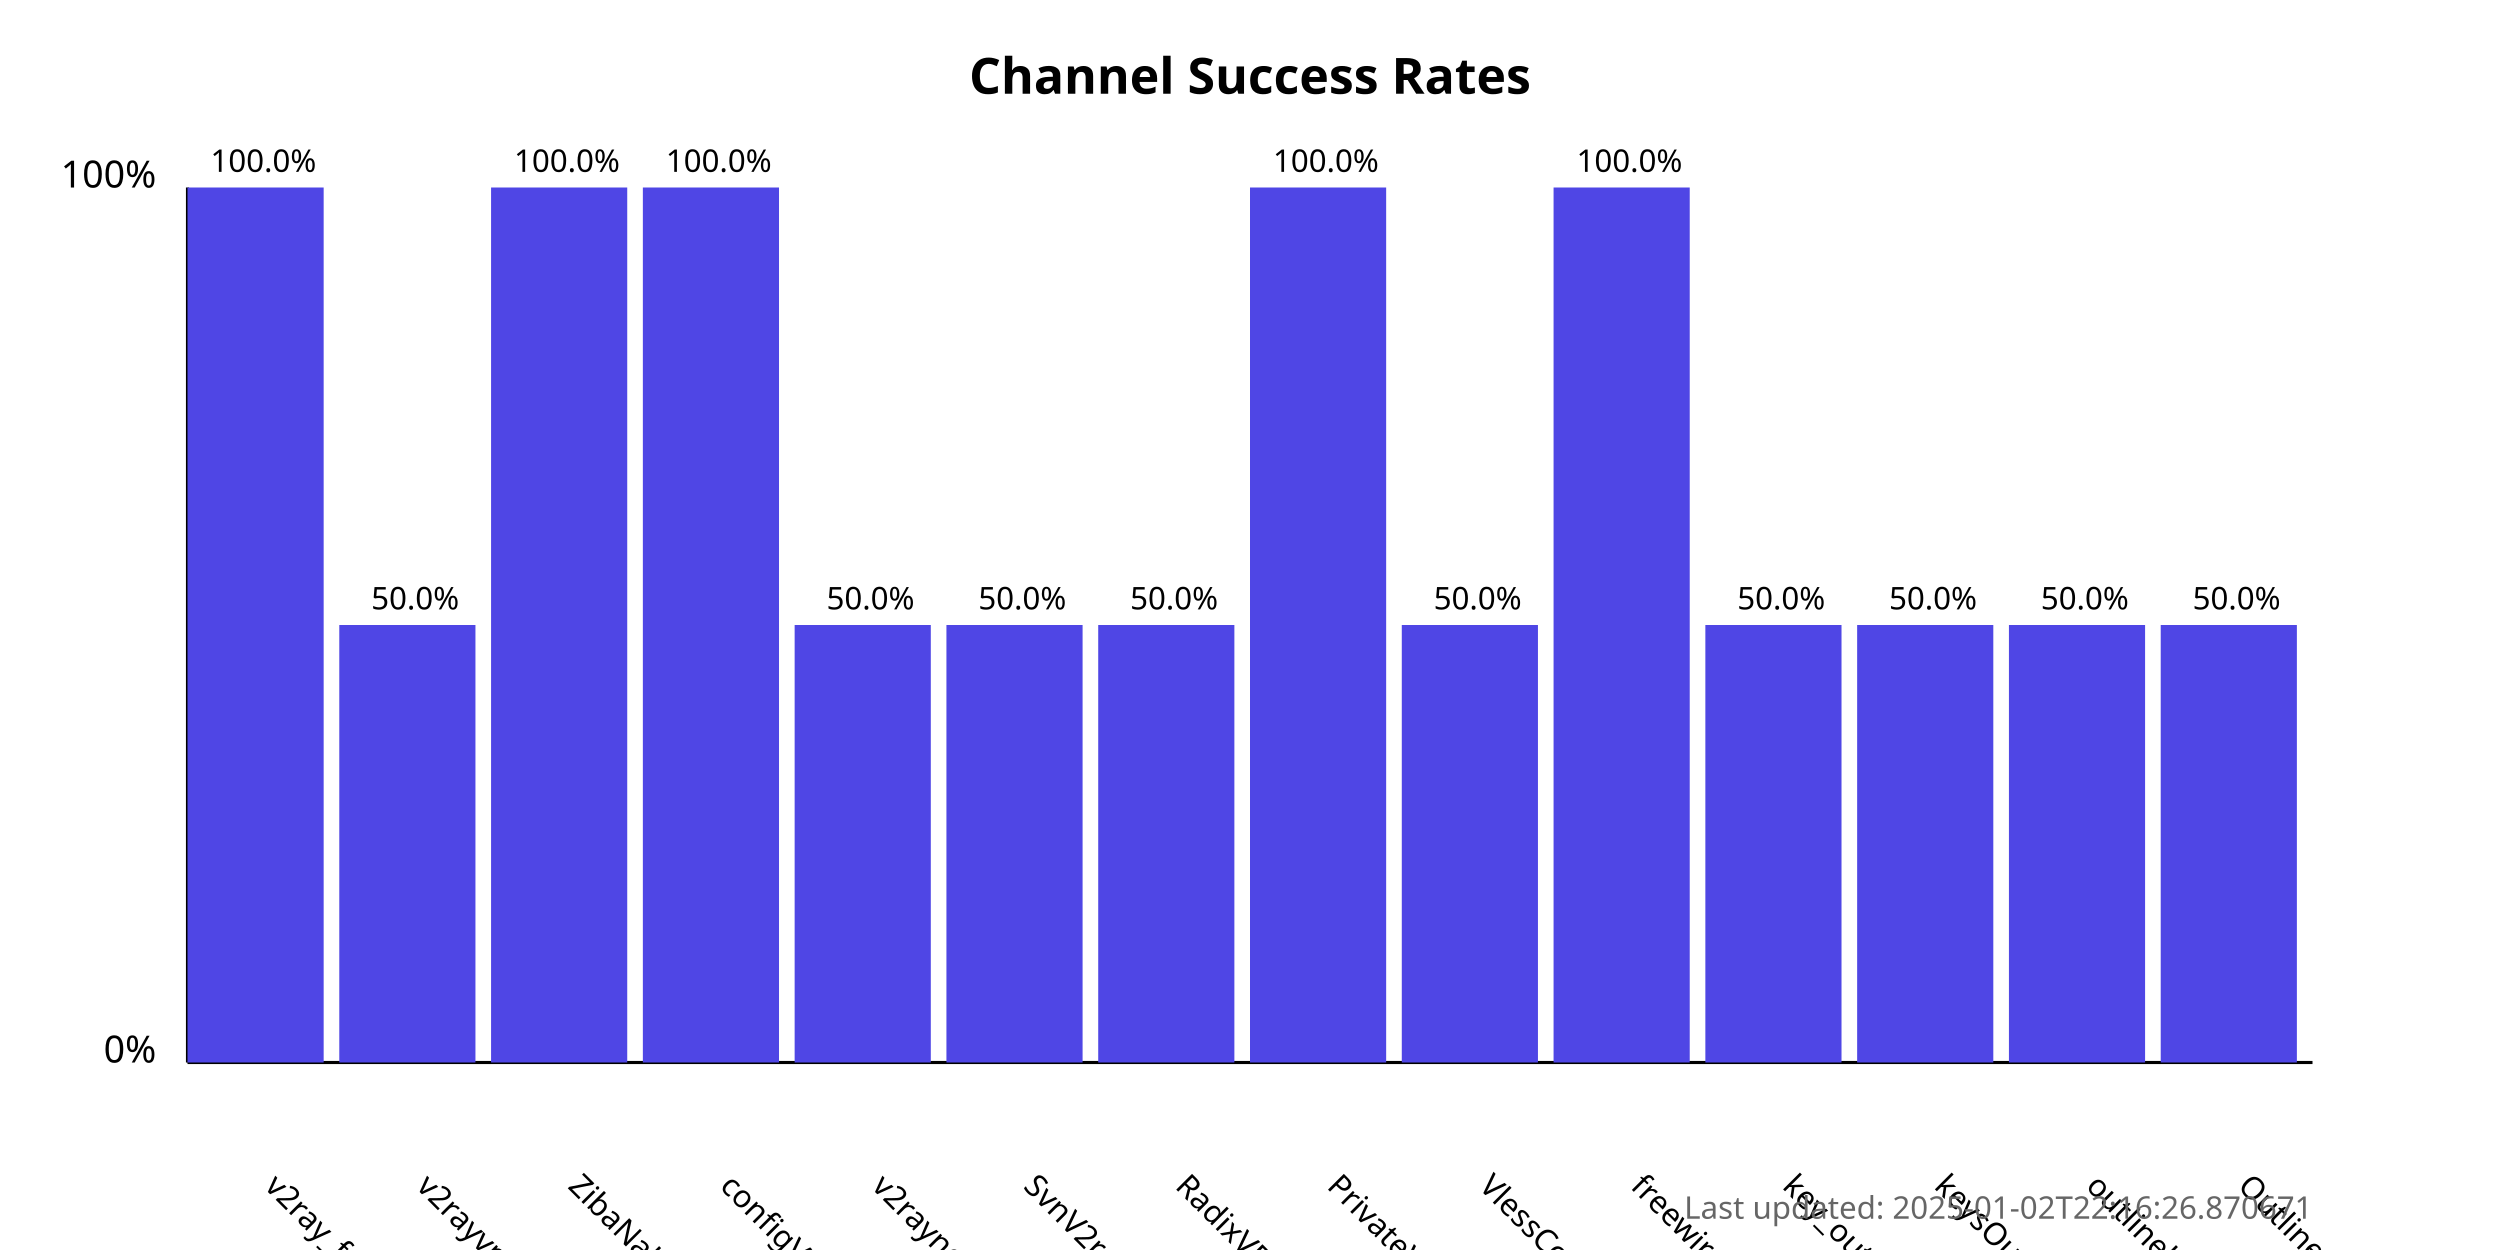
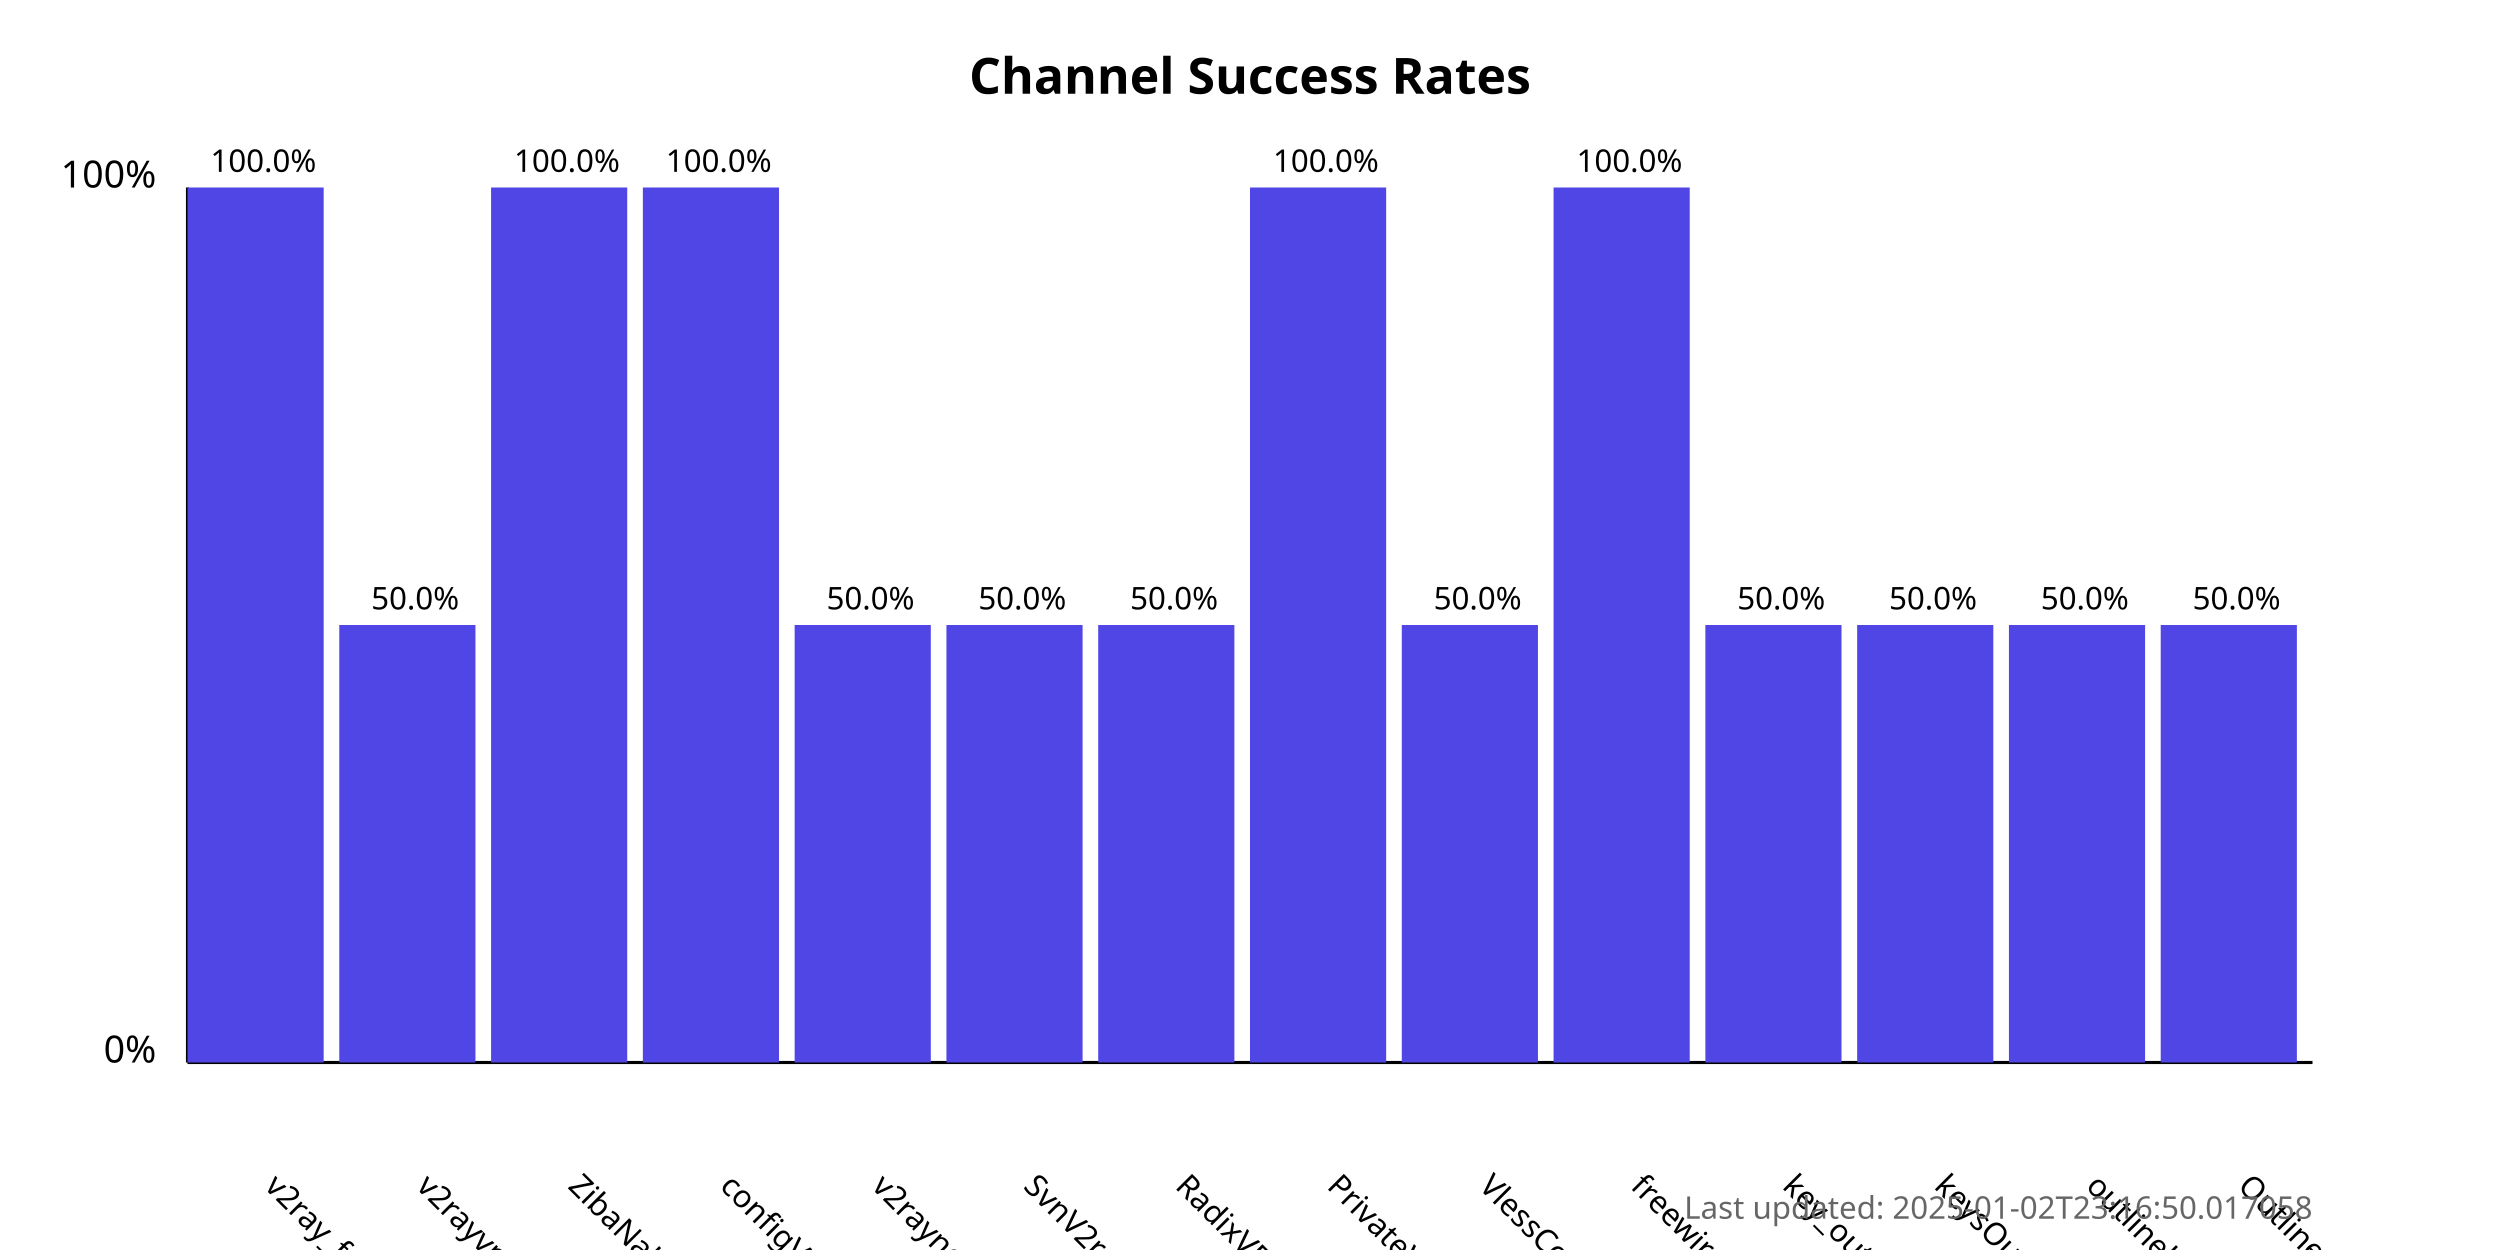
<svg xmlns="http://www.w3.org/2000/svg" width="800" height="400">
  <style>
            .chart-title { font: bold 16px sans-serif; }
            .axis-label { font: 12px sans-serif; }
            .tick-label { font: 10px sans-serif; }
            .bar { fill: #4f46e5; }
            .bar:hover { fill: #6366f1; }
            .timestamp { font: 10px sans-serif; fill: #666; }
        </style>
  <text x="400.0" y="30" text-anchor="middle" class="chart-title">
            Channel Success Rates
        </text>
  <line x1="60" y1="340" x2="60" y2="60" stroke="black" stroke-width="1" />
  <line x1="60" y1="340" x2="740" y2="340" stroke="black" stroke-width="1" />
  <text x="50" y="340" text-anchor="end" class="axis-label">0%</text>
  <text x="50" y="60" text-anchor="end" class="axis-label">100%</text>
  <g>
    <rect x="60" y="60.0" width="43.571" height="280.0" class="bar" />
    <text x="84.286" y="380" transform="rotate(45, 84.28571, 380)" text-anchor="start" class="tick-label">
                v2ray_free_conf
            </text>
    <text x="84.286" y="55.0" text-anchor="middle" class="tick-label">
                100.0%
            </text>
  </g>
  <g>
    <rect x="108.571" y="200.0" width="43.571" height="140.0" class="bar" />
    <text x="132.857" y="380" transform="rotate(45, 132.8571, 380)" text-anchor="start" class="tick-label">
                v2rayvpno
            </text>
    <text x="132.857" y="195.0" text-anchor="middle" class="tick-label">
                50.0%
            </text>
  </g>
  <g>
    <rect x="157.143" y="60.0" width="43.571" height="280.0" class="bar" />
    <text x="181.429" y="380" transform="rotate(45, 181.4286, 380)" text-anchor="start" class="tick-label">
                ZibaNabz
            </text>
    <text x="181.429" y="55.0" text-anchor="middle" class="tick-label">
                100.0%
            </text>
  </g>
  <g>
    <rect x="205.714" y="60.0" width="43.571" height="280.0" class="bar" />
    <text x="230.0" y="380" transform="rotate(45, 230.0, 380)" text-anchor="start" class="tick-label">
                configV2rayForFree
            </text>
    <text x="230.0" y="55.0" text-anchor="middle" class="tick-label">
                100.0%
            </text>
  </g>
  <g>
    <rect x="254.286" y="200.0" width="43.571" height="140.0" class="bar" />
    <text x="278.571" y="380" transform="rotate(45, 278.5714, 380)" text-anchor="start" class="tick-label">
                v2rayngvpn
            </text>
    <text x="278.571" y="195.0" text-anchor="middle" class="tick-label">
                50.0%
            </text>
  </g>
  <g>
    <rect x="302.857" y="200.0" width="43.571" height="140.0" class="bar" />
    <text x="327.143" y="380" transform="rotate(45, 327.1429, 380)" text-anchor="start" class="tick-label">
                SvnV2ray
            </text>
    <text x="327.143" y="195.0" text-anchor="middle" class="tick-label">
                50.0%
            </text>
  </g>
  <g>
    <rect x="351.429" y="200.0" width="43.571" height="140.0" class="bar" />
    <text x="375.714" y="380" transform="rotate(45, 375.7143, 380)" text-anchor="start" class="tick-label">
                RadixVPN
            </text>
    <text x="375.714" y="195.0" text-anchor="middle" class="tick-label">
                50.0%
            </text>
  </g>
  <g>
    <rect x="400" y="60.0" width="43.571" height="280.0" class="bar" />
    <text x="424.286" y="380" transform="rotate(45, 424.2857, 380)" text-anchor="start" class="tick-label">
                PrivateVPNs
            </text>
    <text x="424.286" y="55.0" text-anchor="middle" class="tick-label">
                100.0%
            </text>
  </g>
  <g>
    <rect x="448.571" y="200.0" width="43.571" height="140.0" class="bar" />
    <text x="472.857" y="380" transform="rotate(45, 472.8571, 380)" text-anchor="start" class="tick-label">
                VlessConfig
            </text>
    <text x="472.857" y="195.0" text-anchor="middle" class="tick-label">
                50.0%
            </text>
  </g>
  <g>
    <rect x="497.143" y="60.0" width="43.571" height="280.0" class="bar" />
    <text x="521.429" y="380" transform="rotate(45, 521.4286, 380)" text-anchor="start" class="tick-label">
                freewireguard
            </text>
    <text x="521.429" y="55.0" text-anchor="middle" class="tick-label">
                100.0%
            </text>
  </g>
  <g>
    <rect x="545.714" y="200.0" width="43.571" height="140.0" class="bar" />
    <text x="570.0" y="380" transform="rotate(45, 570.0, 380)" text-anchor="start" class="tick-label">
                key_outline
            </text>
    <text x="570.0" y="195.0" text-anchor="middle" class="tick-label">
                50.0%
            </text>
  </g>
  <g>
    <rect x="594.286" y="200.0" width="43.571" height="140.0" class="bar" />
    <text x="618.571" y="380" transform="rotate(45, 618.5714, 380)" text-anchor="start" class="tick-label">
                keysOutline
            </text>
    <text x="618.571" y="195.0" text-anchor="middle" class="tick-label">
                50.0%
            </text>
  </g>
  <g>
    <rect x="642.857" y="200.0" width="43.571" height="140.0" class="bar" />
    <text x="667.143" y="380" transform="rotate(45, 667.1429, 380)" text-anchor="start" class="tick-label">
                outlinekeys_free
            </text>
    <text x="667.143" y="195.0" text-anchor="middle" class="tick-label">
                50.0%
            </text>
  </g>
  <g>
    <rect x="691.429" y="200.0" width="43.571" height="140.0" class="bar" />
    <text x="715.714" y="380" transform="rotate(45, 715.7143, 380)" text-anchor="start" class="tick-label">
                OutlineReleasedKey
            </text>
    <text x="715.714" y="195.0" text-anchor="middle" class="tick-label">
                50.0%
            </text>
  </g>
  <text x="740" y="390" text-anchor="end" class="timestamp">
-             Last updated: 2025-01-02T22:16:26.870671
+             Last updated: 2025-01-02T23:16:50.017058
        </text>
</svg>
